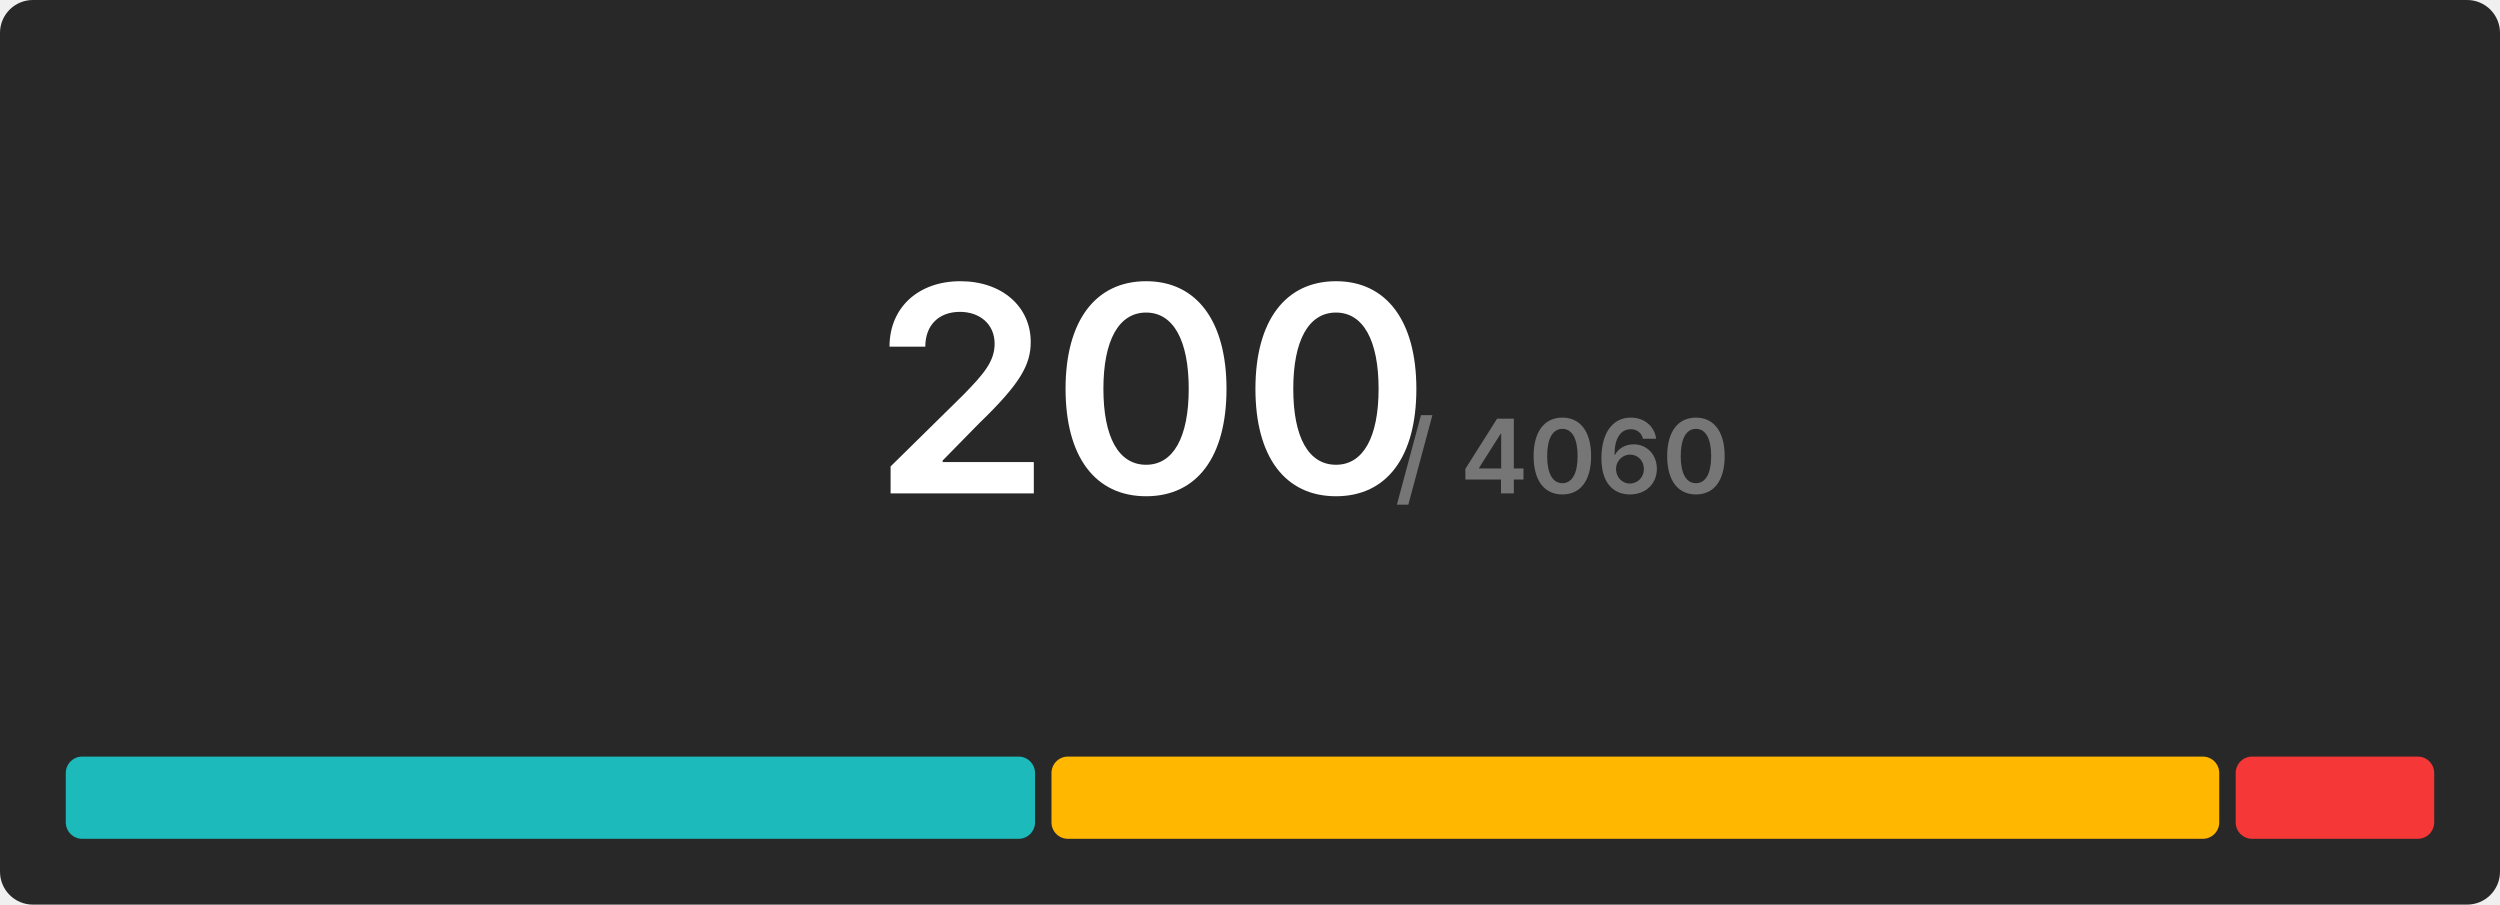
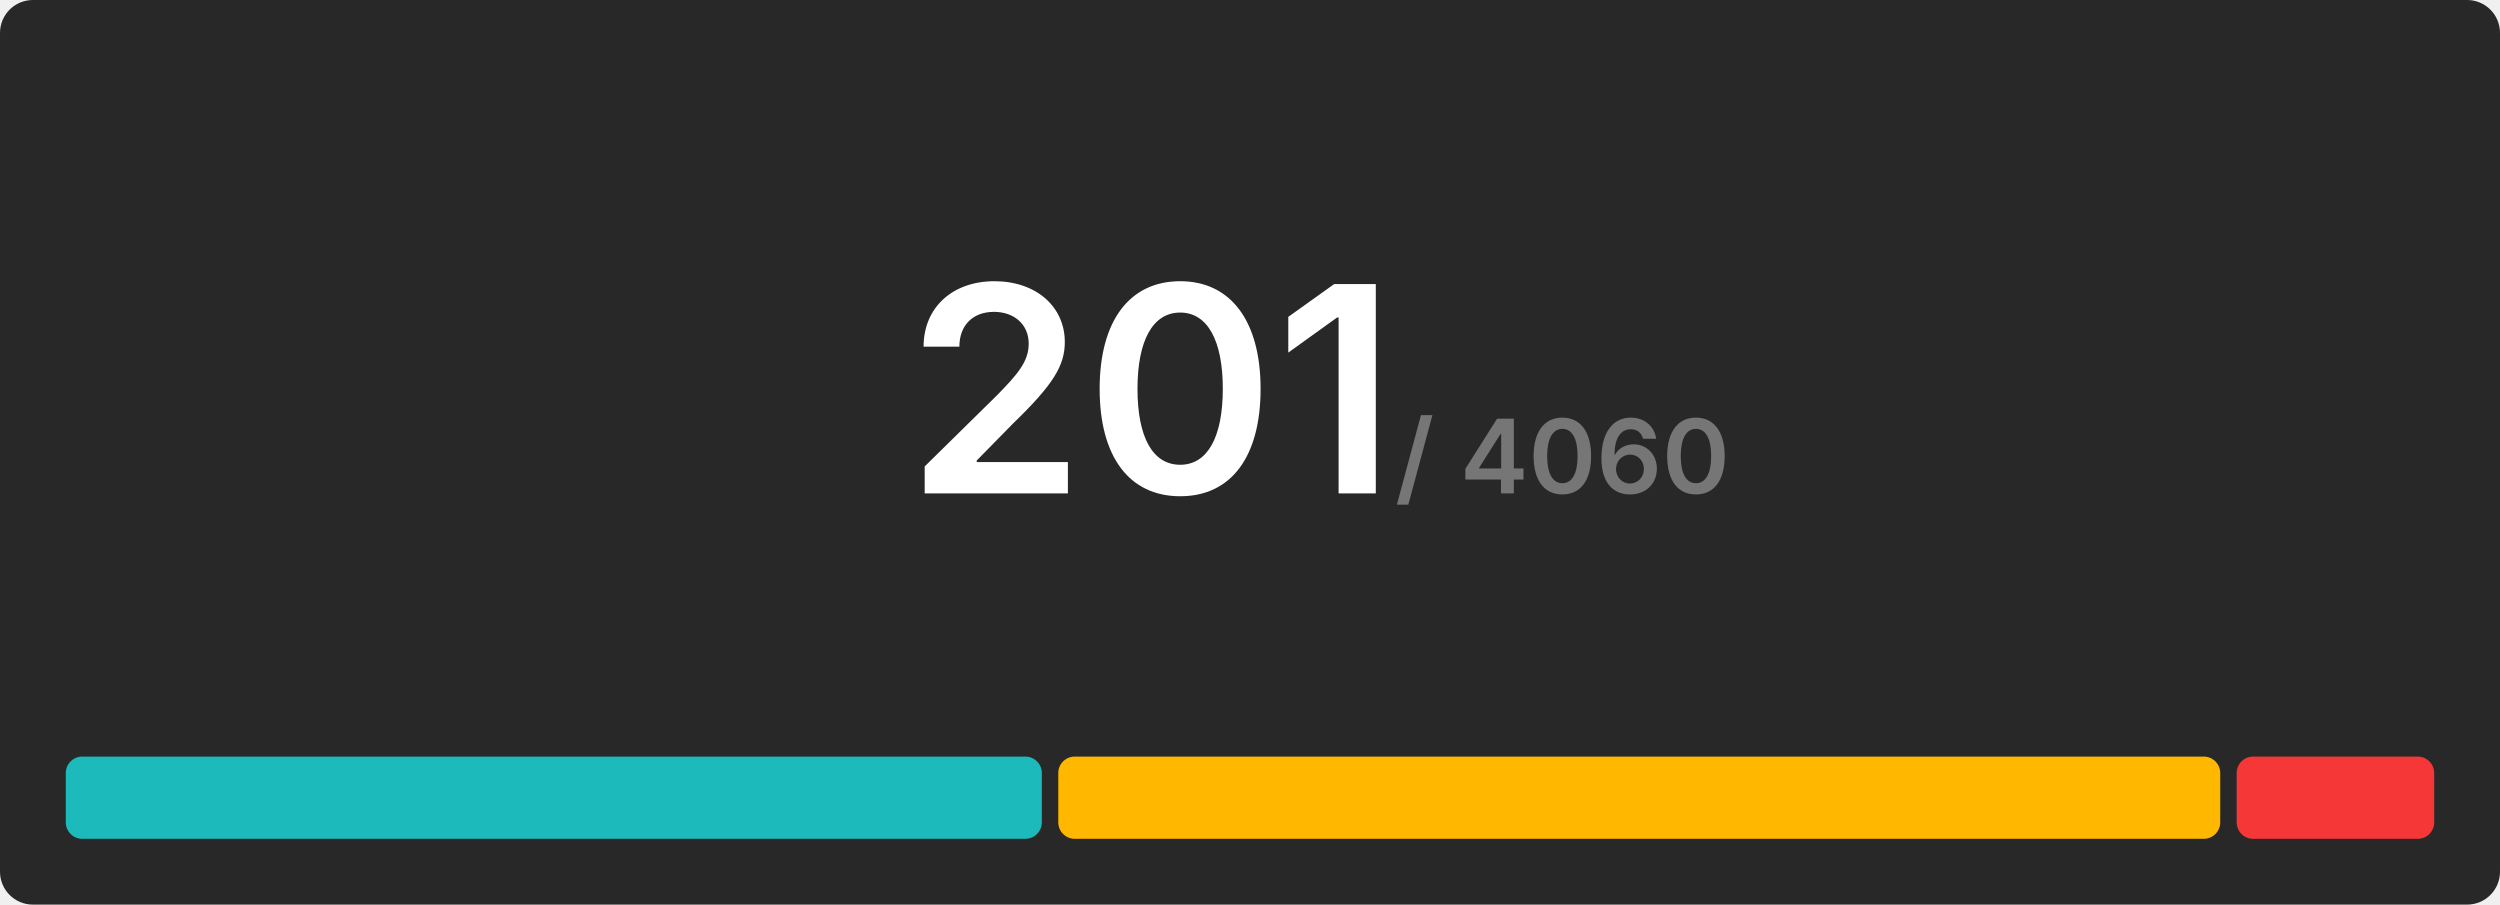
<svg xmlns="http://www.w3.org/2000/svg" width="608" height="220" viewBox="0 0 608 220">
  <rect x="0" y="0" width="608" height="220" rx="8" fill="#282828" />
  <g transform="translate(280, 120)" text-anchor="middle">
-     <text font-size="70" font-weight="600" font-family="Inter, Arial, Helvetica, sans-serif" fill="#ffffff" dominant-baseline="end">200</text>
+     <text font-size="70" font-weight="600" font-family="Inter, Arial, Helvetica, sans-serif" fill="#ffffff" dominant-baseline="end">201</text>
    <text font-size="25" font-weight="600" font-family="Inter, Arial, Helvetica, sans-serif" fill="#767676" dominant-baseline="end" dx="100">/ 4060</text>
  </g>
  <g transform="translate(16, 184)">
-     <rect x="0" y="0" width="235.72" height="20" fill="#1cbaba" rx="4" />
-     <rect x="239.72" y="0" width="284" height="20" fill="#ffb700" rx="4" />
-     <rect x="527.72" y="0" width="48.28" height="20" fill="#f63737" rx="4" />
+     <rect x="0" y="0" width="237.373" height="20" fill="#1cbaba" rx="4" />
+     <rect x="241.373" y="0" width="282.587" height="20" fill="#ffb700" rx="4" />
+     <rect x="527.96" y="0" width="48.04" height="20" fill="#f63737" rx="4" />
  </g>
</svg>
